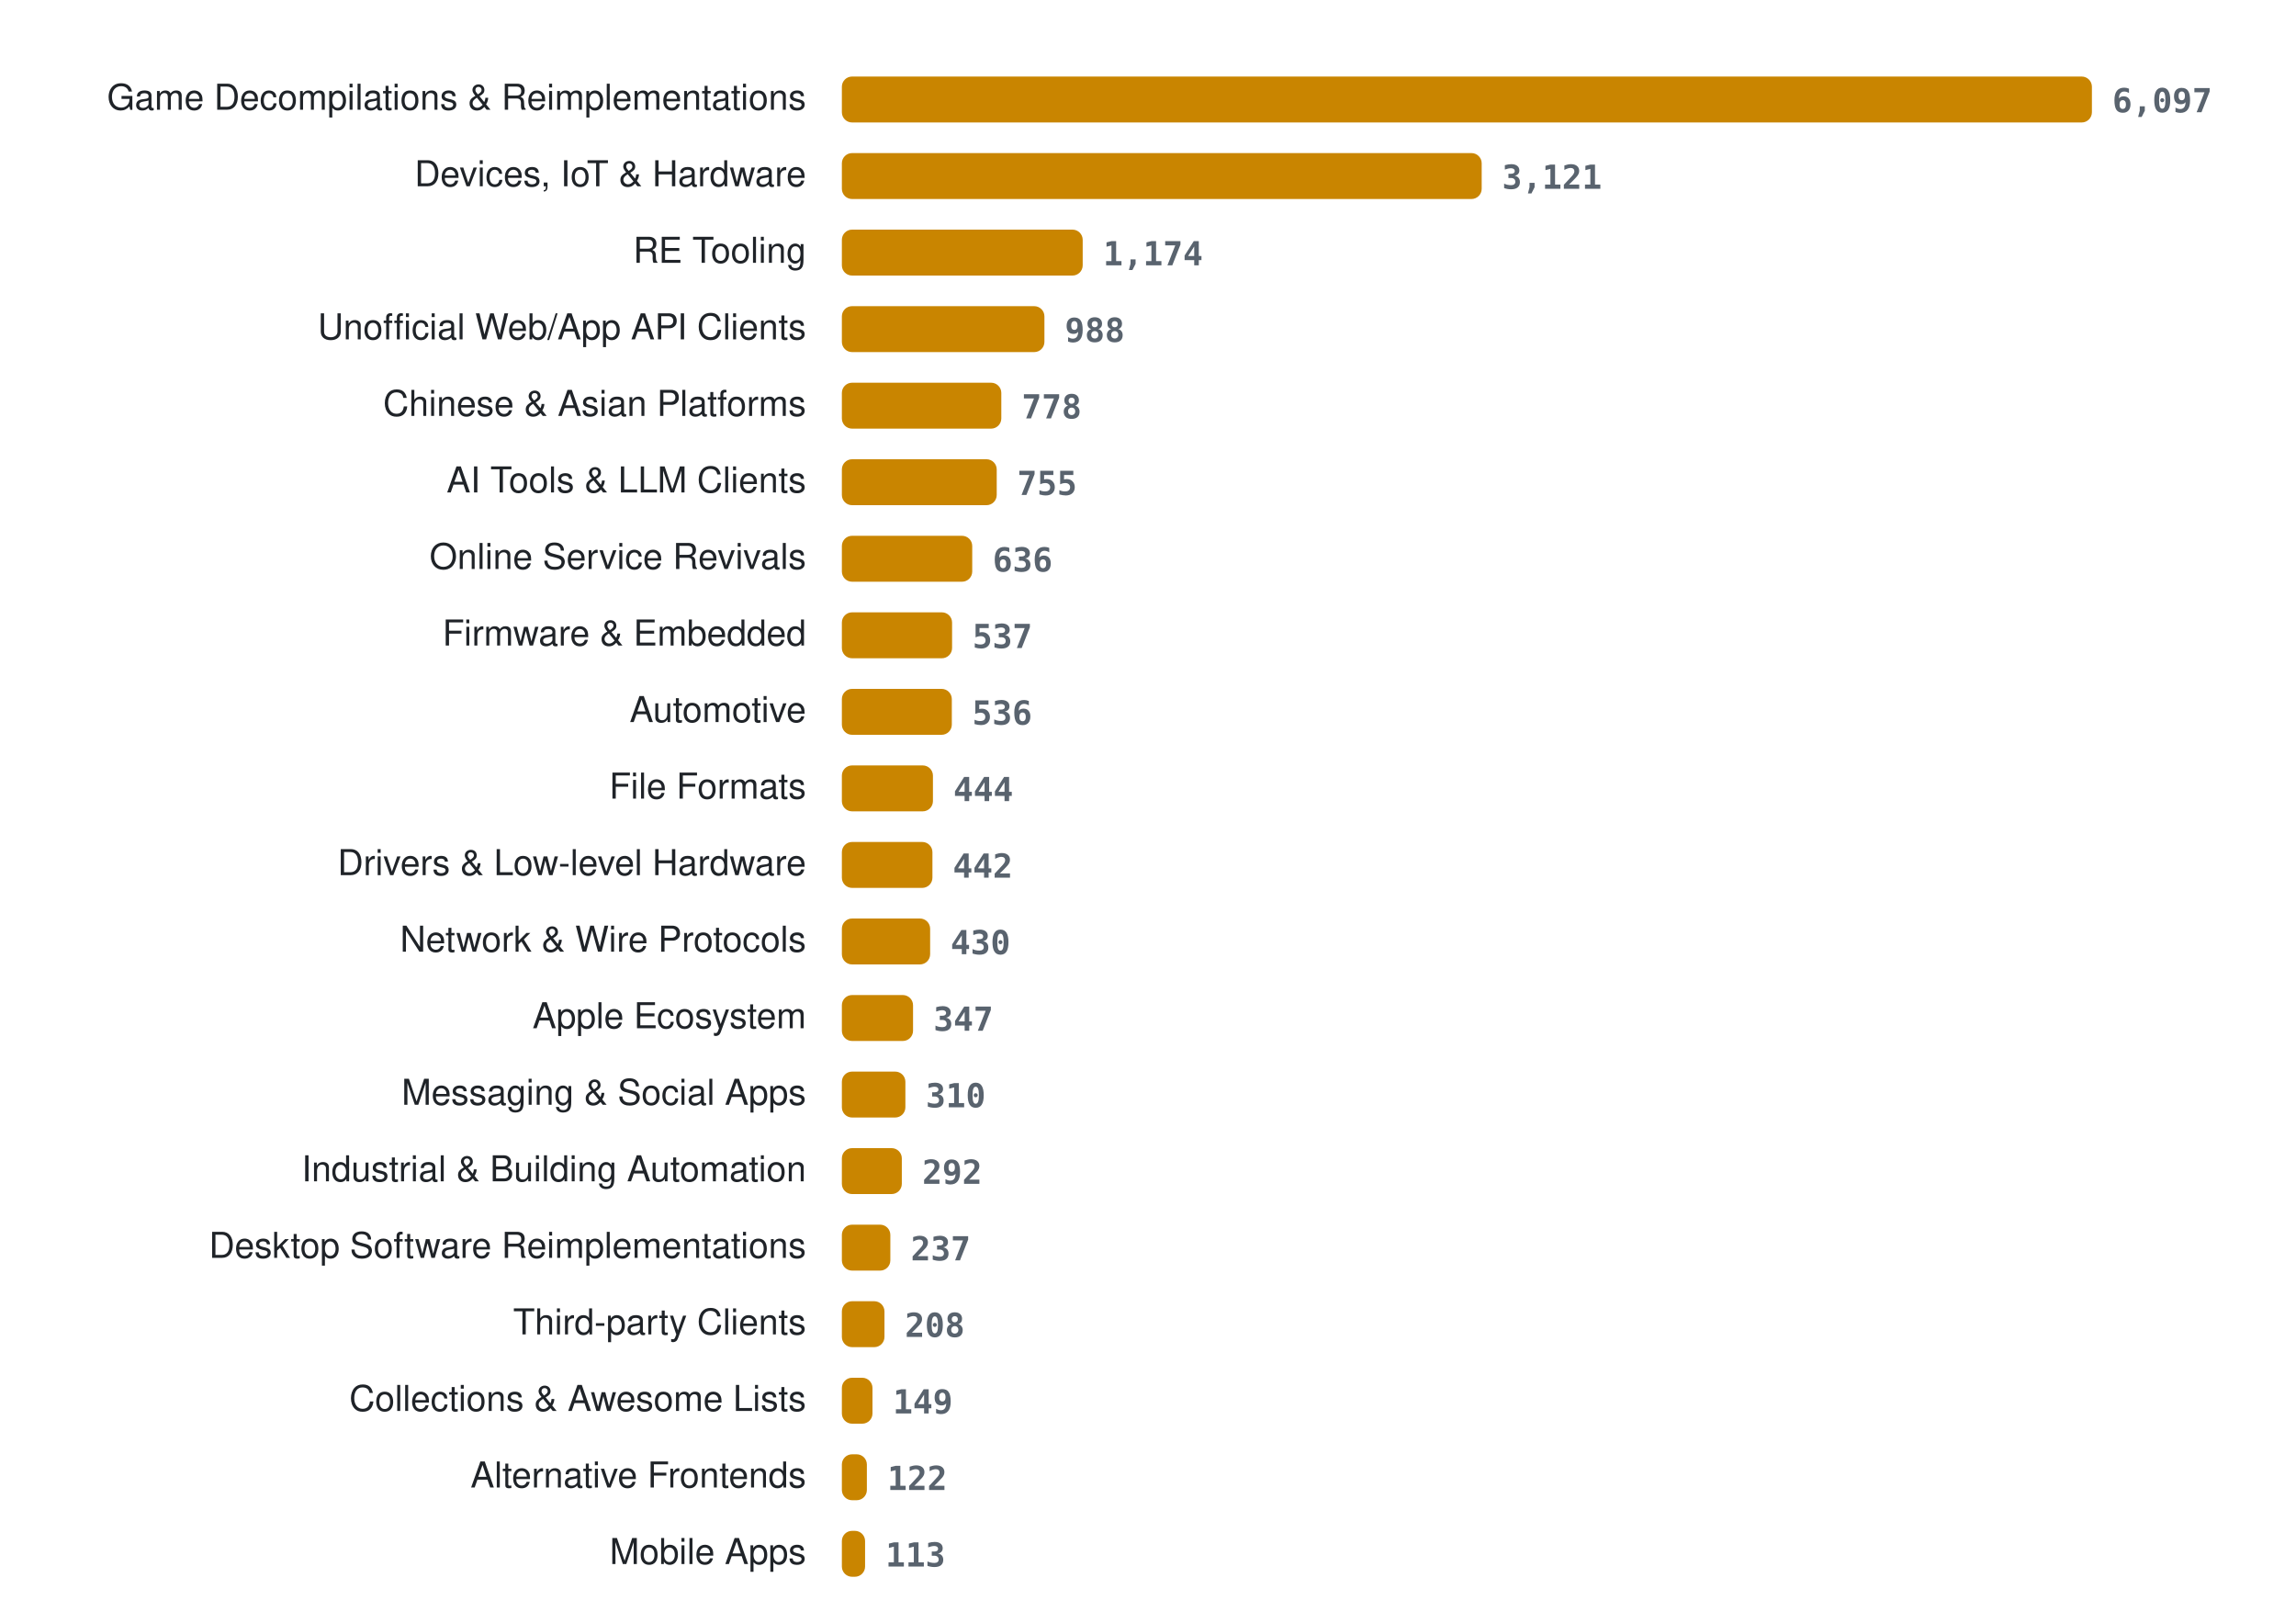
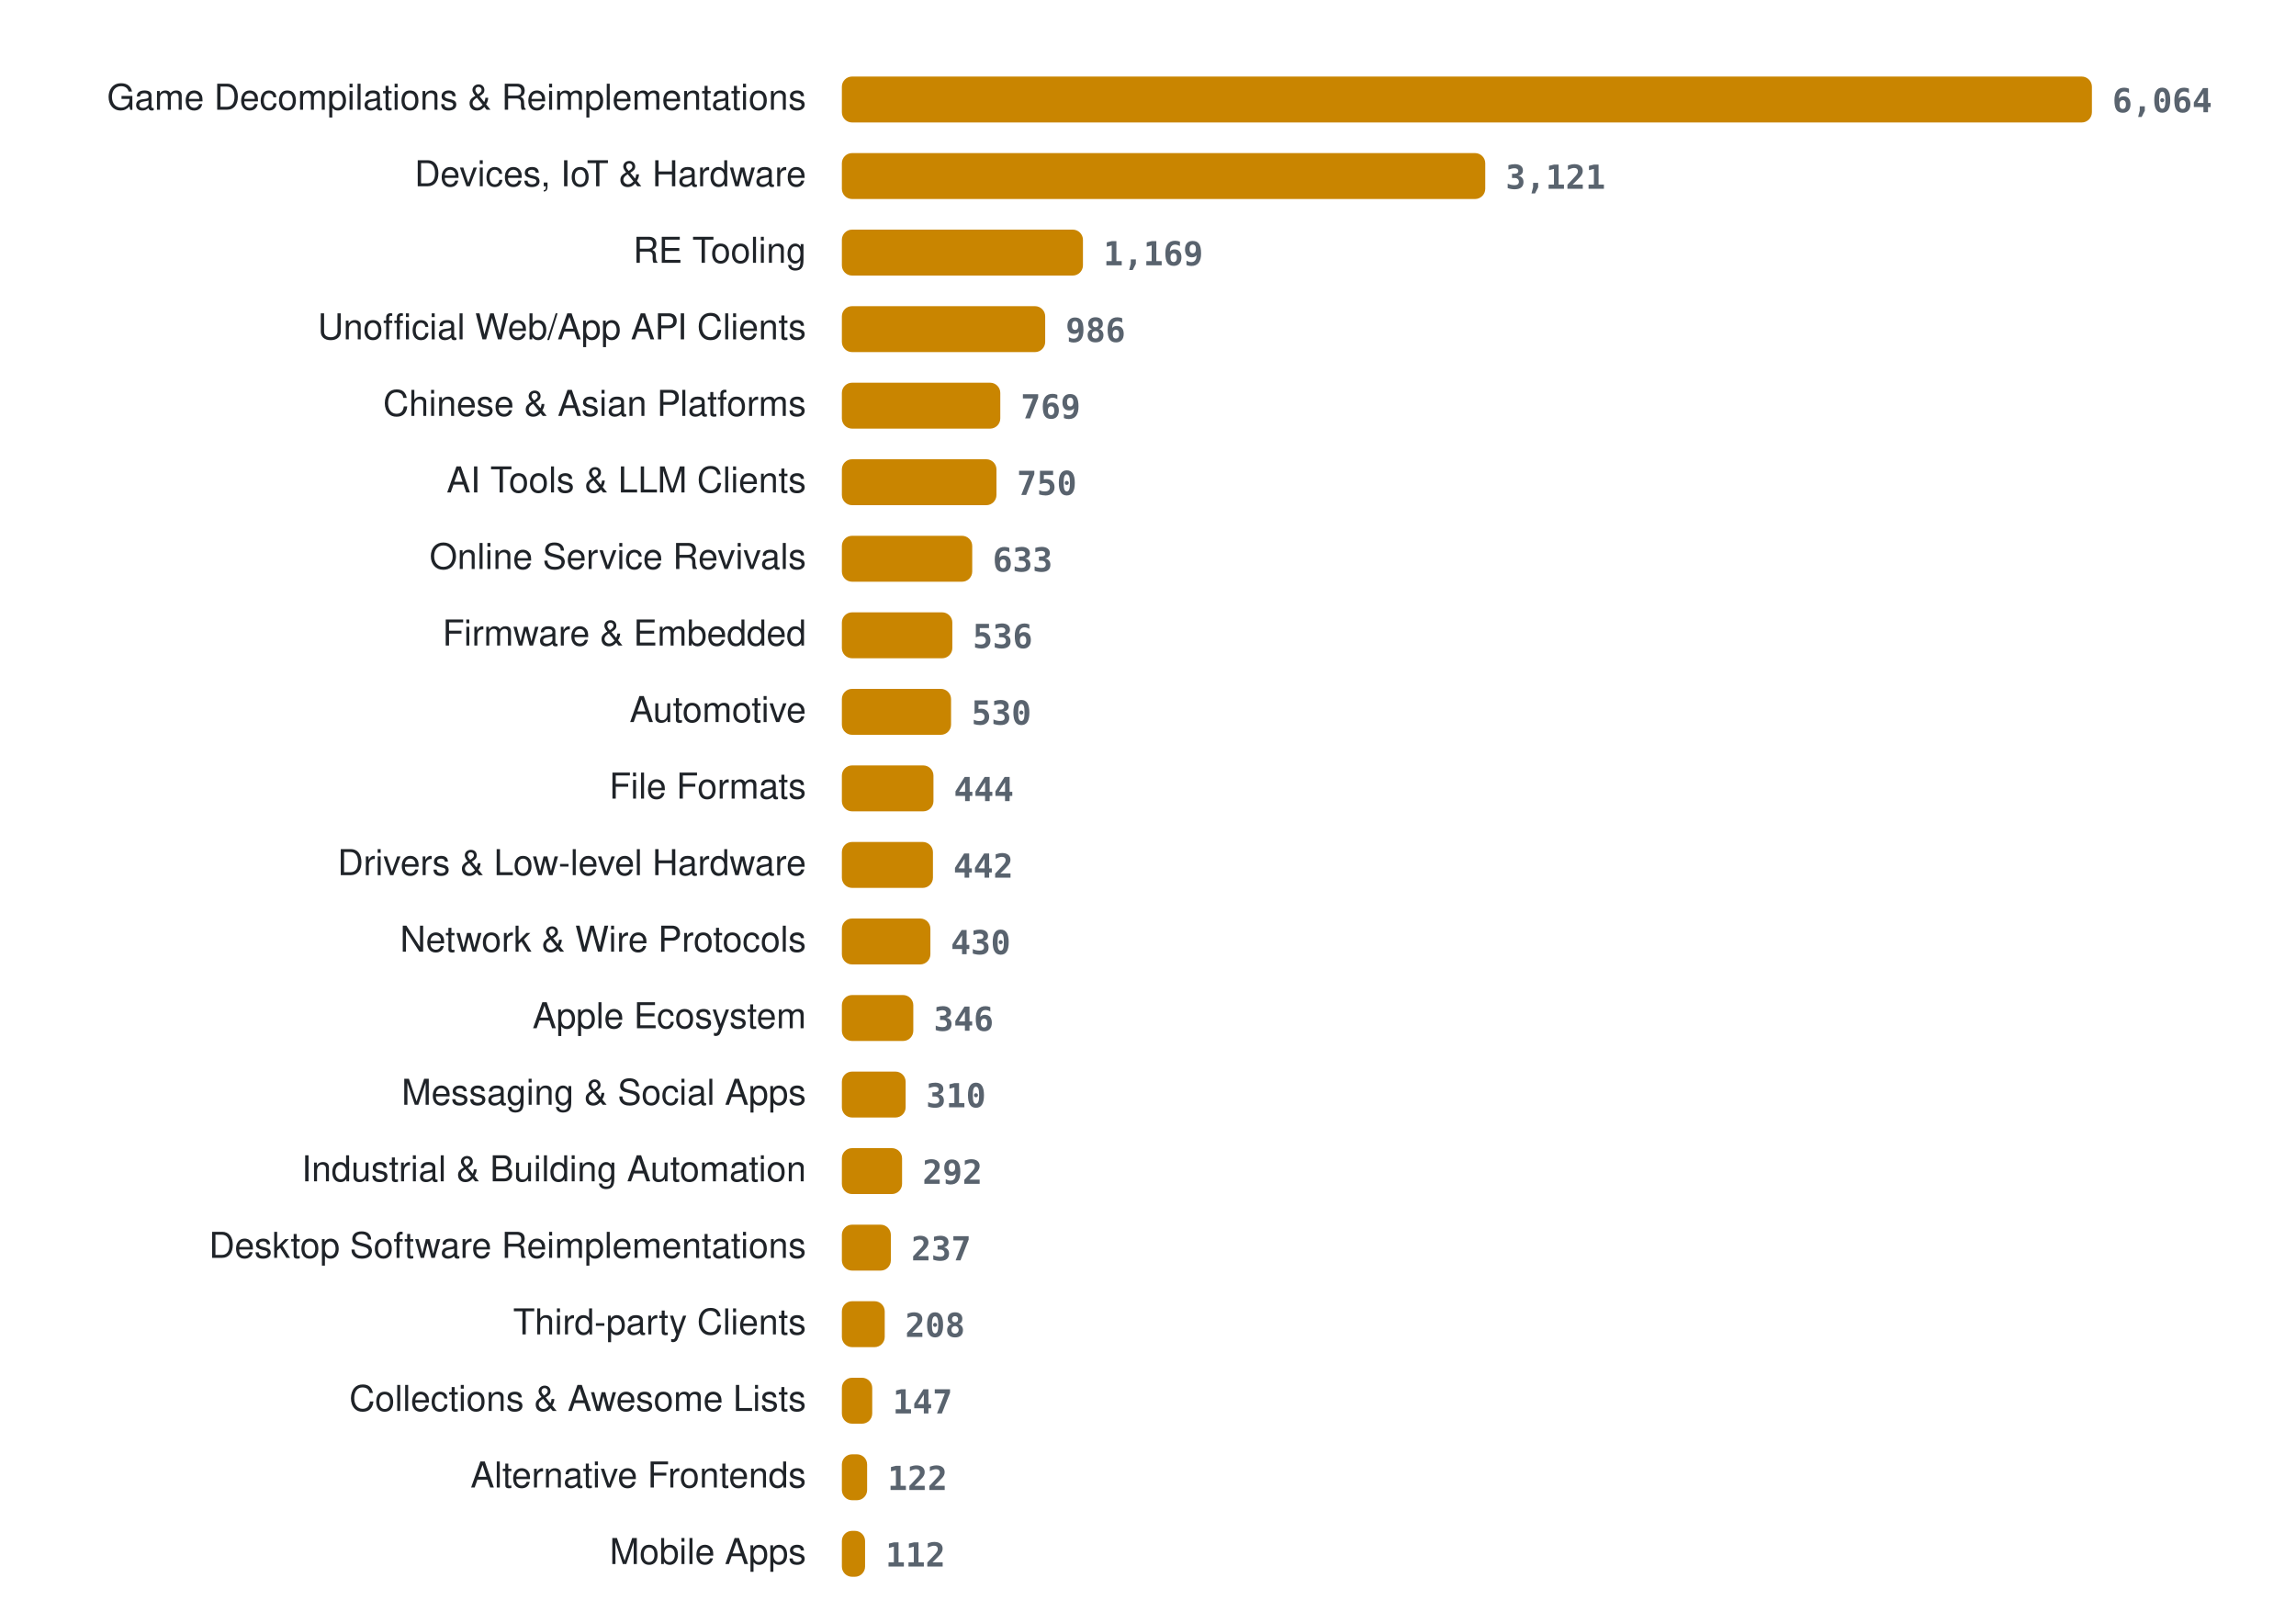
<svg xmlns="http://www.w3.org/2000/svg" width="900" height="636" viewBox="0 0 900 636" role="img" aria-label="Projects per category">
  <style>
.lab{font:14px -apple-system, BlinkMacSystemFont, 'Segoe UI', Helvetica, Arial, sans-serif;fill:#1f2328} .val{font:600 13px ui-monospace, SFMono-Regular, Menlo, Consolas, monospace;fill:#59636e} .bar{fill:#c98500}
@media (prefers-color-scheme: dark){ .lab{fill:#e6edf3} .val{fill:#9198a1} .bar{fill:#ffb000} }
</style>
  <text x="316" y="43" class="lab" text-anchor="end">Game Decompilations &amp; Reimplementations</text>
  <rect x="330" y="30" width="490.0" height="18" rx="4" class="bar" />
-   <text x="828.0" y="44" class="val">6,097</text>
+   <text x="828.0" y="44" class="val">6,064</text>
  <text x="316" y="73" class="lab" text-anchor="end">Devices, IoT &amp; Hardware</text>
-   <rect x="330" y="60" width="250.8" height="18" rx="4" class="bar" />
-   <text x="588.8" y="74" class="val">3,121</text>
+   <rect x="330" y="60" width="252.2" height="18" rx="4" class="bar" />
+   <text x="590.2" y="74" class="val">3,121</text>
  <text x="316" y="103" class="lab" text-anchor="end">RE Tooling</text>
-   <rect x="330" y="90" width="94.4" height="18" rx="4" class="bar" />
-   <text x="432.4" y="104" class="val">1,174</text>
+   <rect x="330" y="90" width="94.5" height="18" rx="4" class="bar" />
+   <text x="432.5" y="104" class="val">1,169</text>
  <text x="316" y="133" class="lab" text-anchor="end">Unofficial Web/App API Clients</text>
-   <rect x="330" y="120" width="79.4" height="18" rx="4" class="bar" />
-   <text x="417.4" y="134" class="val">988</text>
+   <rect x="330" y="120" width="79.7" height="18" rx="4" class="bar" />
+   <text x="417.7" y="134" class="val">986</text>
  <text x="316" y="163" class="lab" text-anchor="end">Chinese &amp; Asian Platforms</text>
-   <rect x="330" y="150" width="62.5" height="18" rx="4" class="bar" />
-   <text x="400.5" y="164" class="val">778</text>
+   <rect x="330" y="150" width="62.1" height="18" rx="4" class="bar" />
+   <text x="400.1" y="164" class="val">769</text>
  <text x="316" y="193" class="lab" text-anchor="end">AI Tools &amp; LLM Clients</text>
-   <rect x="330" y="180" width="60.7" height="18" rx="4" class="bar" />
-   <text x="398.7" y="194" class="val">755</text>
+   <rect x="330" y="180" width="60.6" height="18" rx="4" class="bar" />
+   <text x="398.6" y="194" class="val">750</text>
  <text x="316" y="223" class="lab" text-anchor="end">Online Service Revivals</text>
  <rect x="330" y="210" width="51.1" height="18" rx="4" class="bar" />
-   <text x="389.1" y="224" class="val">636</text>
+   <text x="389.1" y="224" class="val">633</text>
  <text x="316" y="253" class="lab" text-anchor="end">Firmware &amp; Embedded</text>
-   <rect x="330" y="240" width="43.2" height="18" rx="4" class="bar" />
-   <text x="381.2" y="254" class="val">537</text>
+   <rect x="330" y="240" width="43.3" height="18" rx="4" class="bar" />
+   <text x="381.3" y="254" class="val">536</text>
  <text x="316" y="283" class="lab" text-anchor="end">Automotive</text>
-   <rect x="330" y="270" width="43.1" height="18" rx="4" class="bar" />
-   <text x="381.1" y="284" class="val">536</text>
+   <rect x="330" y="270" width="42.8" height="18" rx="4" class="bar" />
+   <text x="380.8" y="284" class="val">530</text>
  <text x="316" y="313" class="lab" text-anchor="end">File Formats</text>
-   <rect x="330" y="300" width="35.7" height="18" rx="4" class="bar" />
-   <text x="373.7" y="314" class="val">444</text>
+   <rect x="330" y="300" width="35.9" height="18" rx="4" class="bar" />
+   <text x="373.9" y="314" class="val">444</text>
  <text x="316" y="343" class="lab" text-anchor="end">Drivers &amp; Low-level Hardware</text>
-   <rect x="330" y="330" width="35.5" height="18" rx="4" class="bar" />
-   <text x="373.5" y="344" class="val">442</text>
+   <rect x="330" y="330" width="35.7" height="18" rx="4" class="bar" />
+   <text x="373.7" y="344" class="val">442</text>
  <text x="316" y="373" class="lab" text-anchor="end">Network &amp; Wire Protocols</text>
-   <rect x="330" y="360" width="34.6" height="18" rx="4" class="bar" />
-   <text x="372.6" y="374" class="val">430</text>
+   <rect x="330" y="360" width="34.7" height="18" rx="4" class="bar" />
+   <text x="372.7" y="374" class="val">430</text>
  <text x="316" y="403" class="lab" text-anchor="end">Apple Ecosystem</text>
-   <rect x="330" y="390" width="27.9" height="18" rx="4" class="bar" />
-   <text x="365.9" y="404" class="val">347</text>
+   <rect x="330" y="390" width="28.0" height="18" rx="4" class="bar" />
+   <text x="366.0" y="404" class="val">346</text>
  <text x="316" y="433" class="lab" text-anchor="end">Messaging &amp; Social Apps</text>
-   <rect x="330" y="420" width="24.9" height="18" rx="4" class="bar" />
-   <text x="362.9" y="434" class="val">310</text>
+   <rect x="330" y="420" width="25.0" height="18" rx="4" class="bar" />
+   <text x="363.0" y="434" class="val">310</text>
  <text x="316" y="463" class="lab" text-anchor="end">Industrial &amp; Building Automation</text>
-   <rect x="330" y="450" width="23.5" height="18" rx="4" class="bar" />
-   <text x="361.5" y="464" class="val">292</text>
+   <rect x="330" y="450" width="23.6" height="18" rx="4" class="bar" />
+   <text x="361.6" y="464" class="val">292</text>
  <text x="316" y="493" class="lab" text-anchor="end">Desktop Software Reimplementations</text>
-   <rect x="330" y="480" width="19.0" height="18" rx="4" class="bar" />
-   <text x="357.0" y="494" class="val">237</text>
+   <rect x="330" y="480" width="19.2" height="18" rx="4" class="bar" />
+   <text x="357.2" y="494" class="val">237</text>
  <text x="316" y="523" class="lab" text-anchor="end">Third-party Clients</text>
-   <rect x="330" y="510" width="16.7" height="18" rx="4" class="bar" />
-   <text x="354.7" y="524" class="val">208</text>
+   <rect x="330" y="510" width="16.8" height="18" rx="4" class="bar" />
+   <text x="354.8" y="524" class="val">208</text>
  <text x="316" y="553" class="lab" text-anchor="end">Collections &amp; Awesome Lists</text>
-   <rect x="330" y="540" width="12.0" height="18" rx="4" class="bar" />
-   <text x="350.0" y="554" class="val">149</text>
+   <rect x="330" y="540" width="11.9" height="18" rx="4" class="bar" />
+   <text x="349.9" y="554" class="val">147</text>
  <text x="316" y="583" class="lab" text-anchor="end">Alternative Frontends</text>
-   <rect x="330" y="570" width="9.8" height="18" rx="4" class="bar" />
-   <text x="347.8" y="584" class="val">122</text>
+   <rect x="330" y="570" width="9.9" height="18" rx="4" class="bar" />
+   <text x="347.9" y="584" class="val">122</text>
  <text x="316" y="613" class="lab" text-anchor="end">Mobile Apps</text>
  <rect x="330" y="600" width="9.1" height="18" rx="4" class="bar" />
-   <text x="347.1" y="614" class="val">113</text>
+   <text x="347.1" y="614" class="val">112</text>
</svg>
